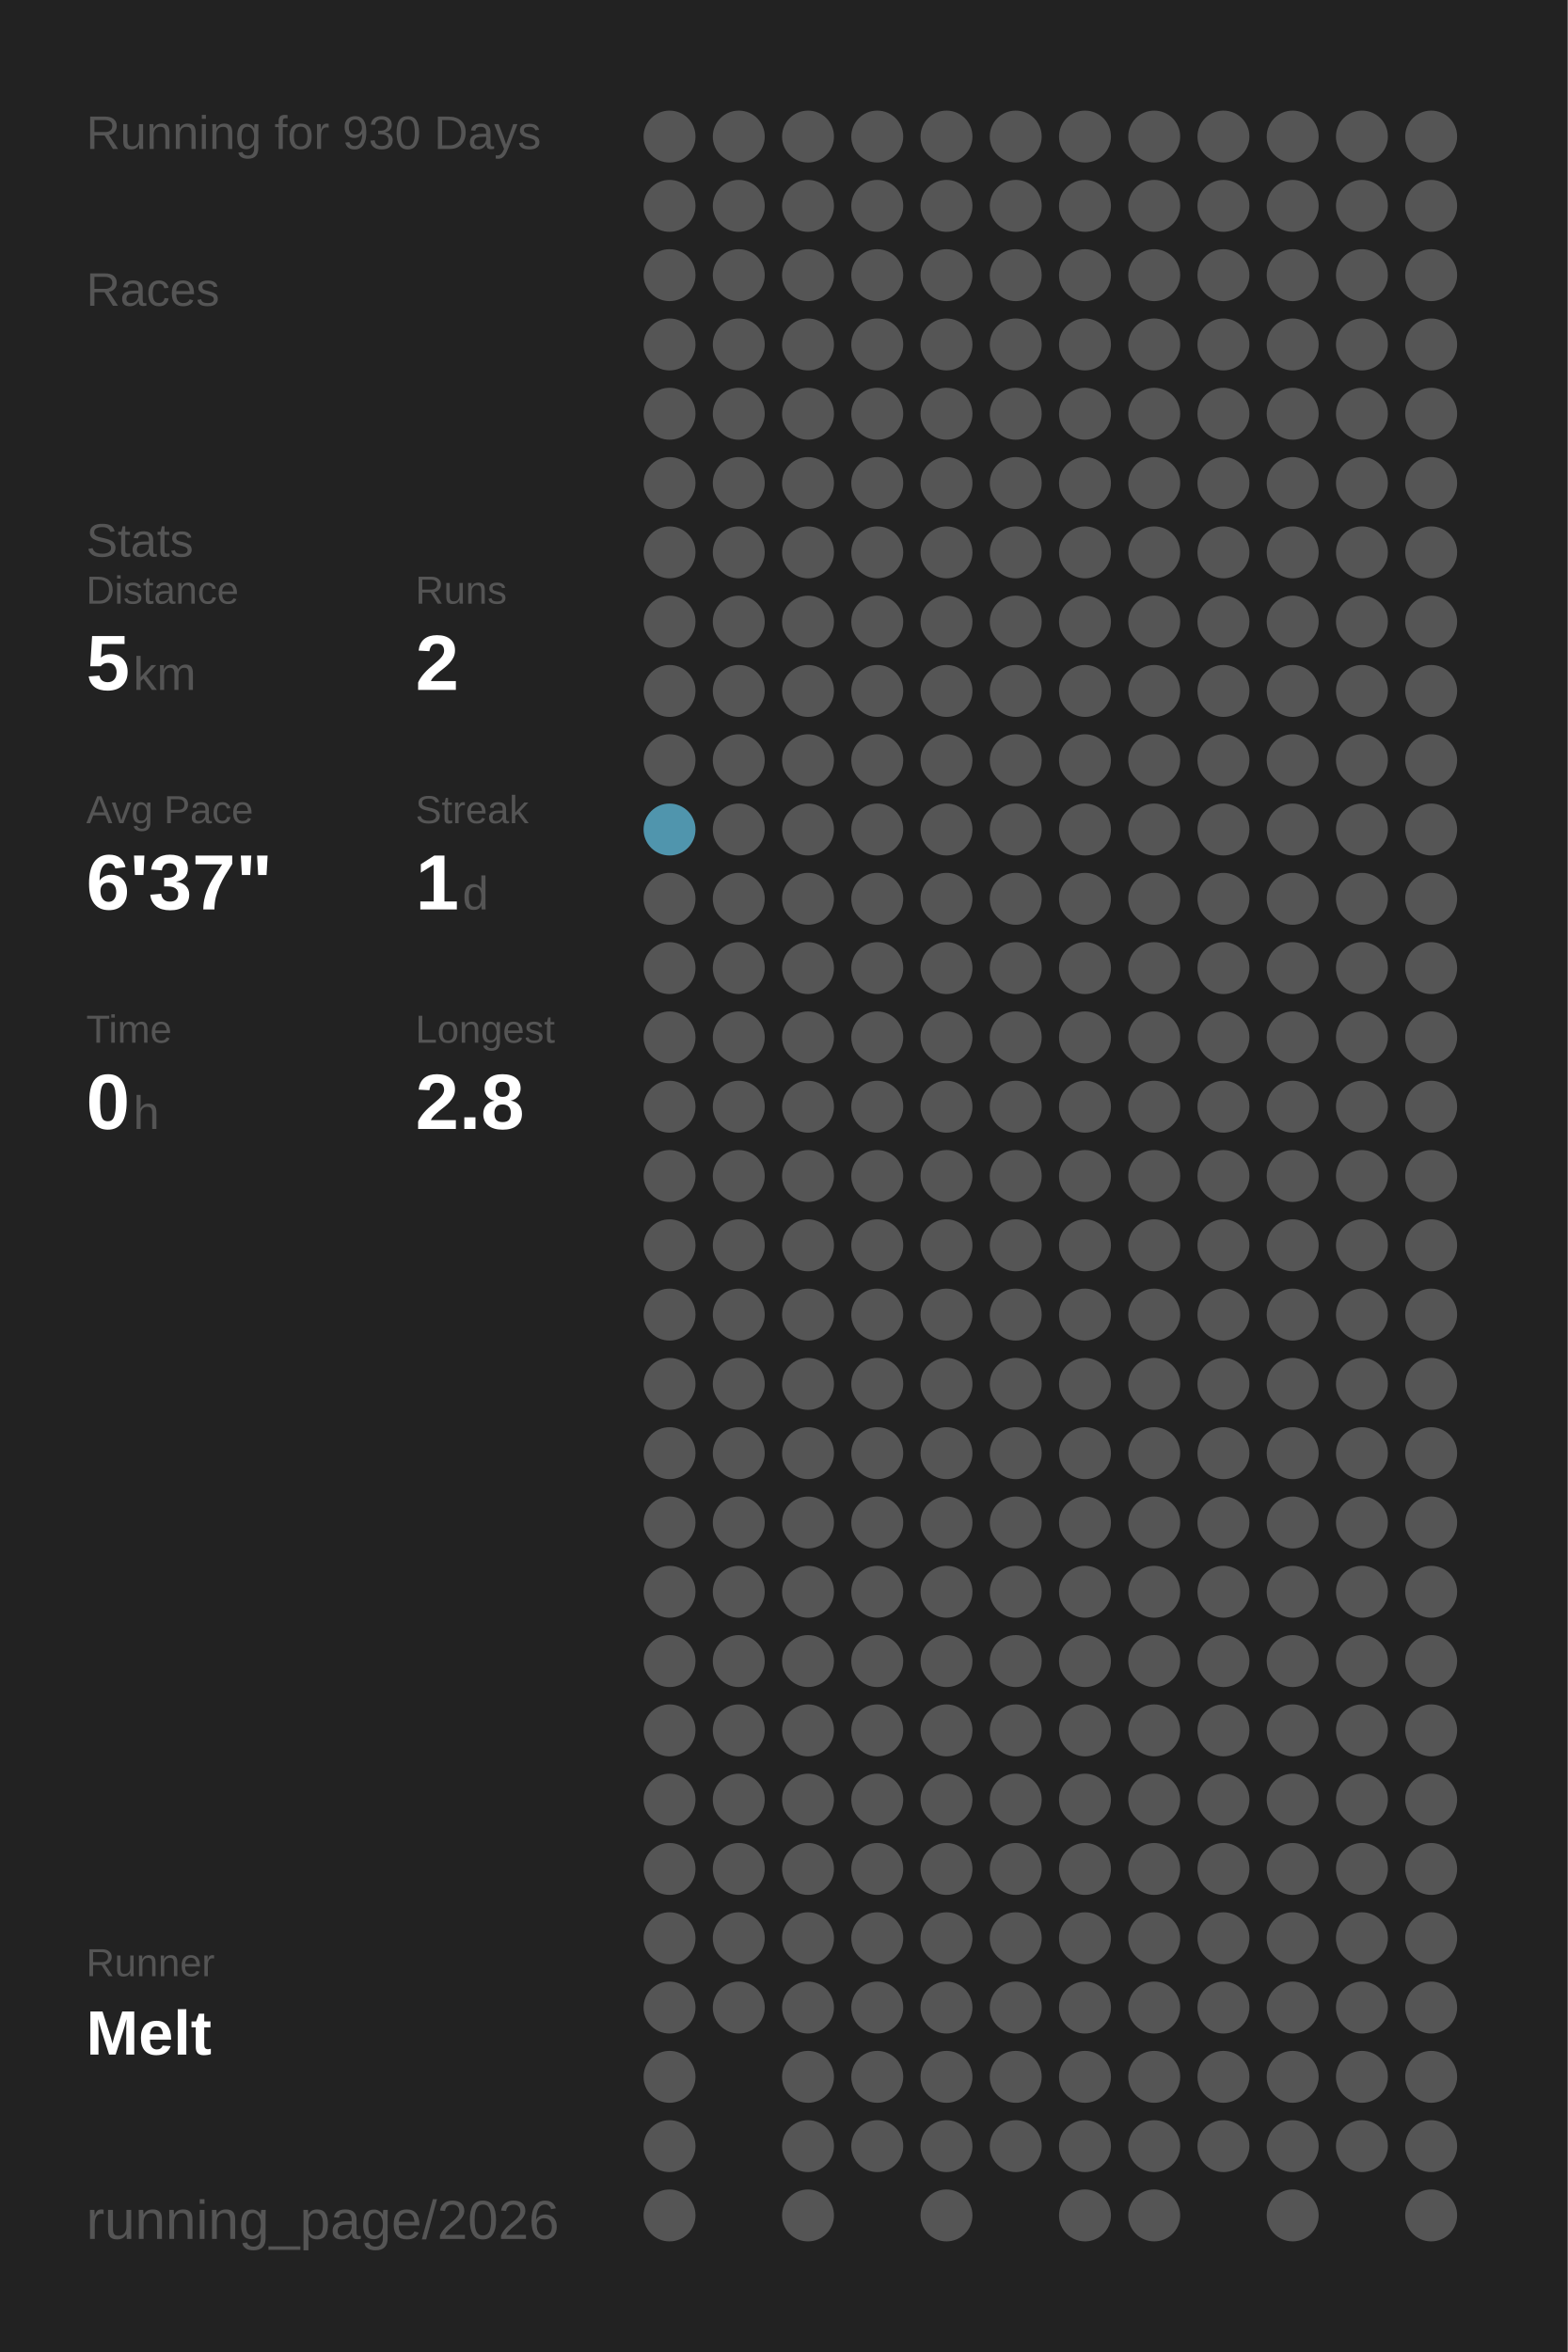
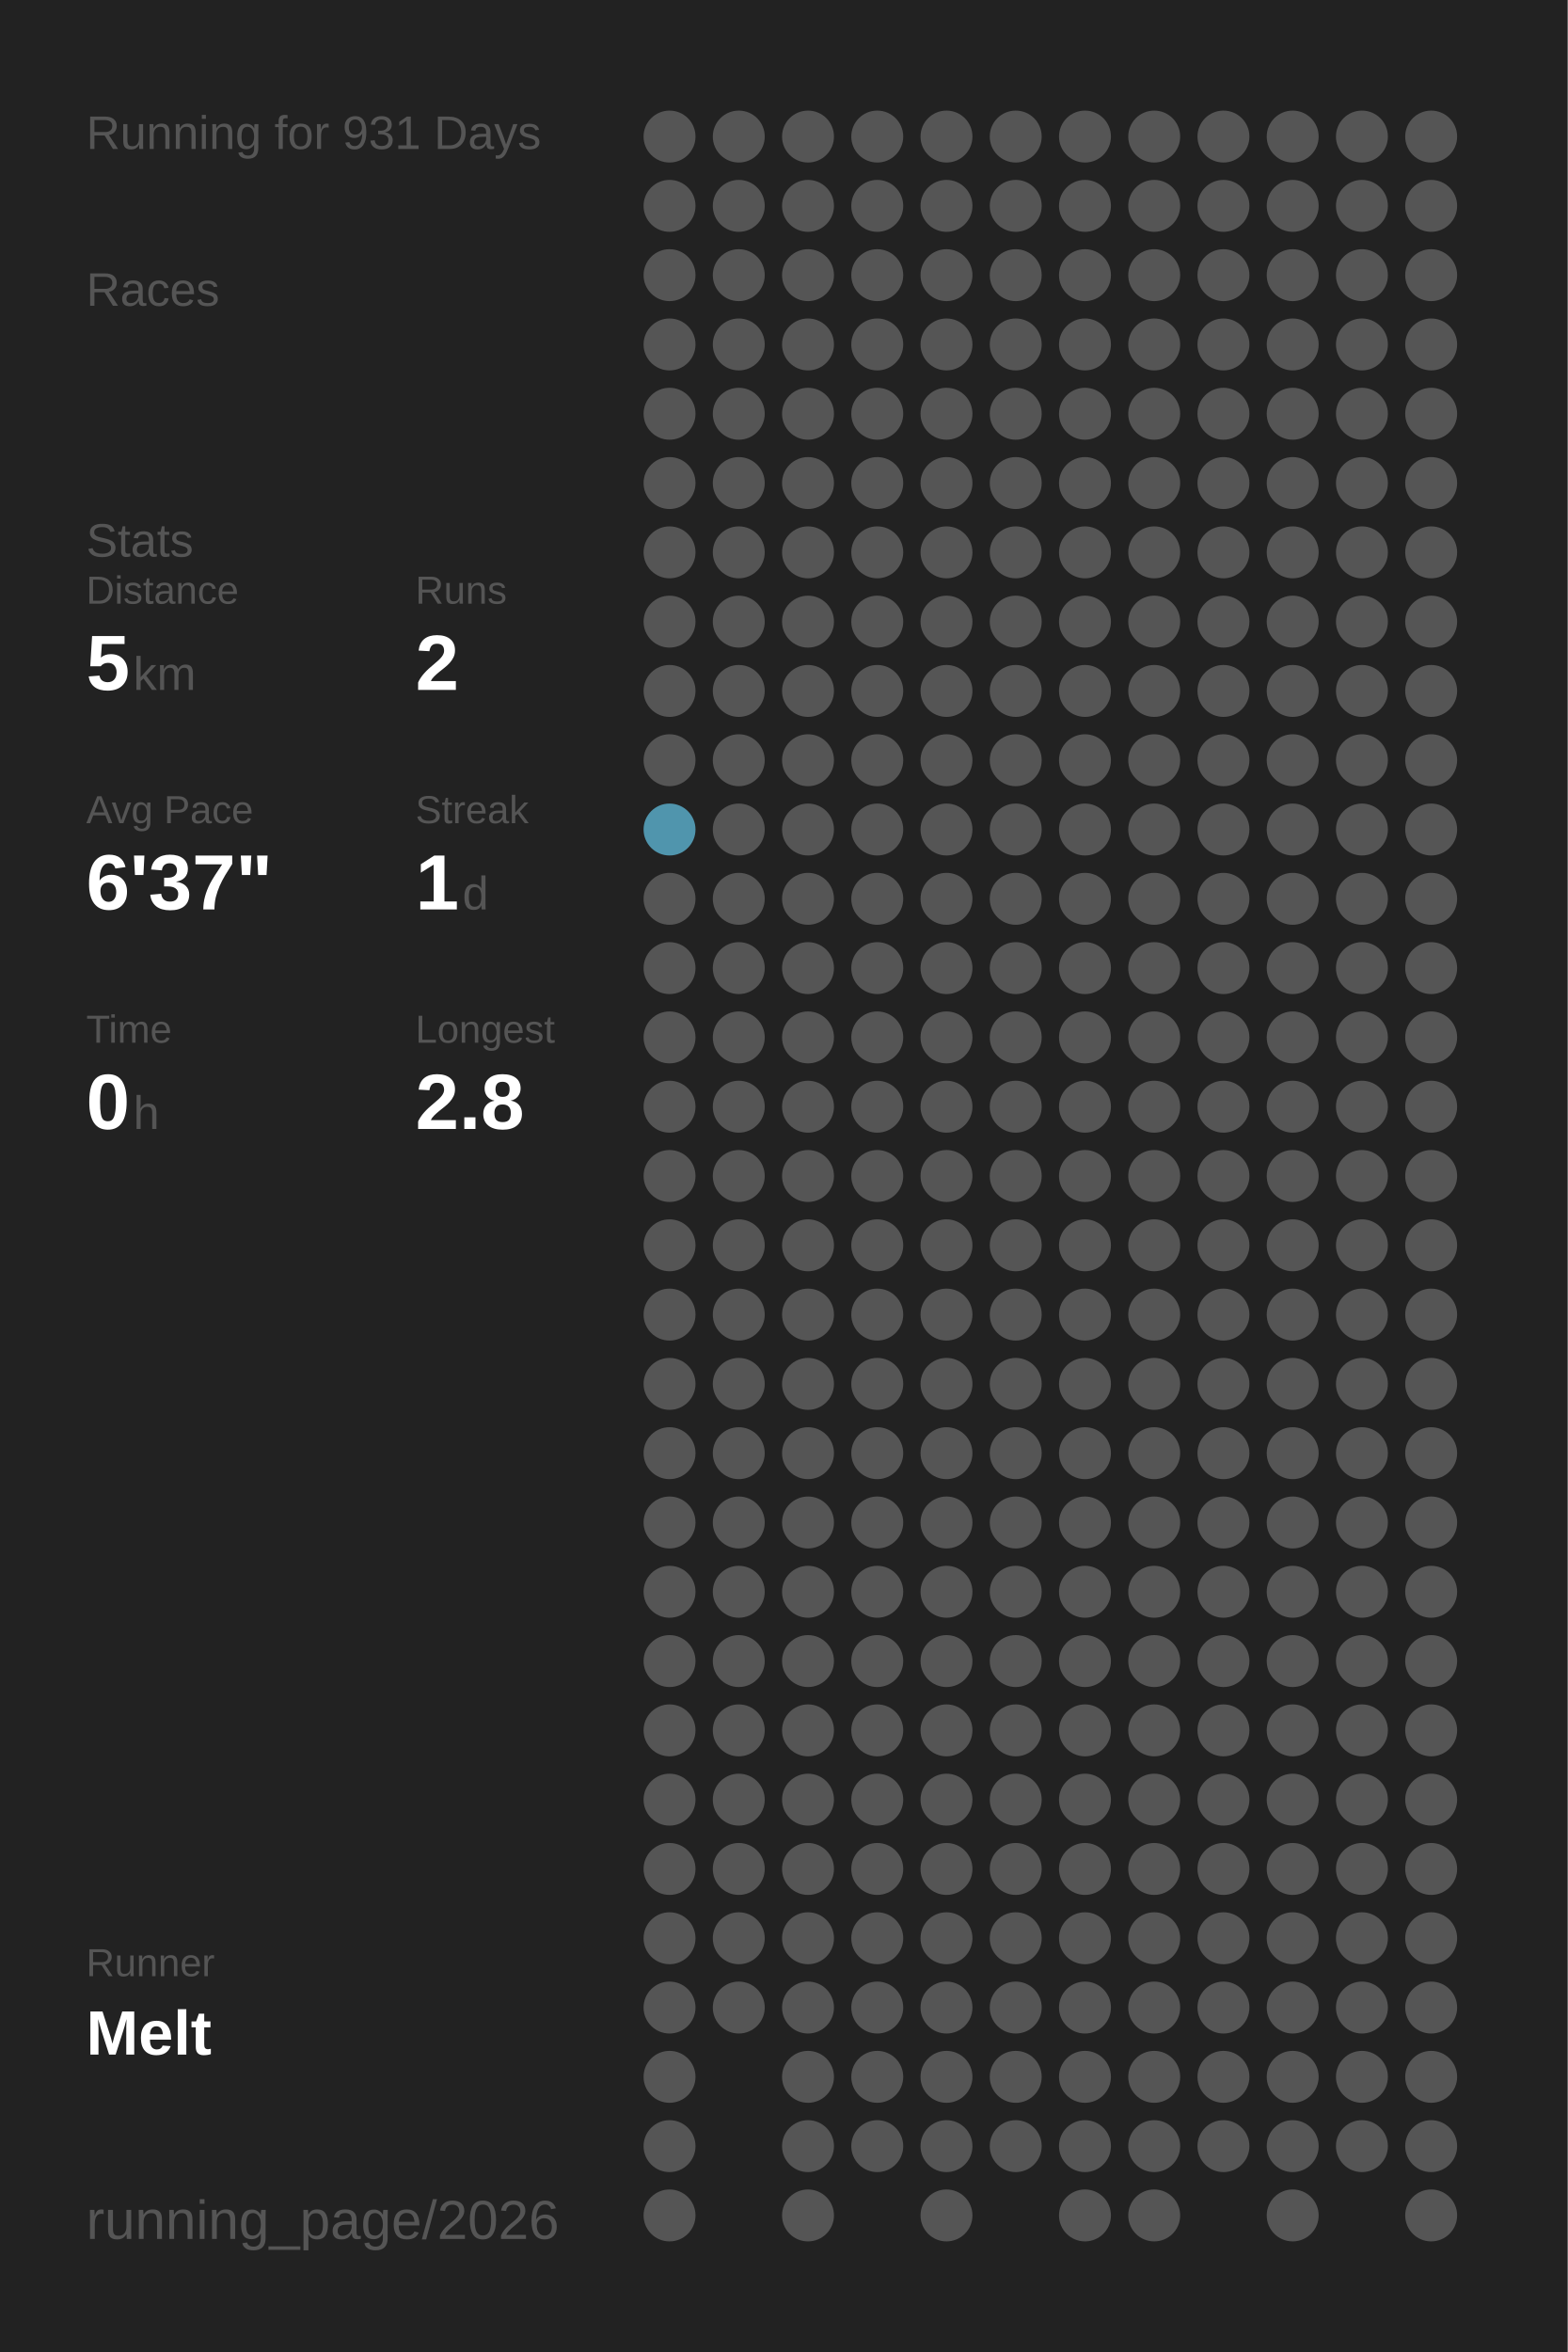
<svg xmlns="http://www.w3.org/2000/svg" baseProfile="full" height="300mm" version="1.1" viewBox="0,0,200,300" width="200mm">
  <defs />
  <rect fill="#222222" height="300" width="200" x="0" y="0" />
-   <text fill="#555555" style="font-size:6px; font-family:Arial;" x="11" y="19">Running for 930 Days</text>
+   <text fill="#555555" style="font-size:6px; font-family:Arial;" x="11" y="19">Running for 931 Days</text>
  <text fill="#555555" style="font-size:6px; font-family:Arial;" x="11" y="39">Races</text>
  <text fill="#555555" style="font-size:6px; font-family:Arial;" x="11" y="71">Stats</text>
  <text fill="#555555" style="font-size:5px; font-family:Arial;" x="11" y="77">Distance</text>
  <text fill="#FFFFFF" style="font-size:10px; font-family:Arial; font-weight:bold;" x="11" y="88">5</text>
  <text fill="#555555" style="font-size:6px; font-family:Arial;" x="17" y="88">km</text>
  <text fill="#555555" style="font-size:5px; font-family:Arial;" x="53" y="77">Runs</text>
  <text fill="#FFFFFF" style="font-size:10px; font-family:Arial; font-weight:bold;" x="53" y="88">2</text>
  <text fill="#555555" style="font-size:5px; font-family:Arial;" x="11" y="105">Avg Pace</text>
  <text fill="#FFFFFF" style="font-size:10px; font-family:Arial; font-weight:bold;" x="11" y="116">6'37"</text>
  <text fill="#555555" style="font-size:5px; font-family:Arial;" x="53" y="105">Streak</text>
  <text fill="#FFFFFF" style="font-size:10px; font-family:Arial; font-weight:bold;" x="53" y="116">1</text>
  <text fill="#555555" style="font-size:6px; font-family:Arial;" x="59" y="116">d</text>
  <text fill="#555555" style="font-size:5px; font-family:Arial;" x="11" y="133">Time</text>
  <text fill="#FFFFFF" style="font-size:10px; font-family:Arial; font-weight:bold;" x="11" y="144">0</text>
  <text fill="#555555" style="font-size:6px; font-family:Arial;" x="17" y="144">h</text>
  <text fill="#555555" style="font-size:5px; font-family:Arial;" x="53" y="133">Longest</text>
  <text fill="#FFFFFF" style="font-size:10px; font-family:Arial; font-weight:bold;" x="53" y="144">2.8</text>
  <text fill="#555555" style="font-size:5px; font-family:Arial;" x="11" y="252.065">Runner</text>
  <text fill="#FFFFFF" style="font-size:8px; font-family:Arial; font-weight:bold;" x="11" y="262.065">Melt</text>
  <text fill="#555555" style="font-size:7px; font-family:Arial;" x="11" y="285.581">running_page/2026</text>
  <circle cx="85.417" cy="17.419" fill="#555555" r="3.312" />
  <circle cx="85.417" cy="26.258" fill="#555555" r="3.312" />
  <circle cx="85.417" cy="35.097" fill="#555555" r="3.312" />
  <circle cx="85.417" cy="43.935" fill="#555555" r="3.312" />
  <circle cx="85.417" cy="52.774" fill="#555555" r="3.312" />
  <circle cx="85.417" cy="61.613" fill="#555555" r="3.312" />
  <circle cx="85.417" cy="70.452" fill="#555555" r="3.312" />
  <circle cx="85.417" cy="79.29" fill="#555555" r="3.312" />
  <circle cx="85.417" cy="88.129" fill="#555555" r="3.312" />
  <circle cx="85.417" cy="96.968" fill="#555555" r="3.312" />
  <circle cx="85.417" cy="105.806" fill="#5095ad" r="3.312" />
  <circle cx="85.417" cy="114.645" fill="#555555" r="3.312" />
  <circle cx="85.417" cy="123.484" fill="#555555" r="3.312" />
  <circle cx="85.417" cy="132.323" fill="#555555" r="3.312" />
  <circle cx="85.417" cy="141.161" fill="#555555" r="3.312" />
  <circle cx="85.417" cy="150" fill="#555555" r="3.312" />
  <circle cx="85.417" cy="158.839" fill="#555555" r="3.312" />
  <circle cx="85.417" cy="167.677" fill="#555555" r="3.312" />
  <circle cx="85.417" cy="176.516" fill="#555555" r="3.312" />
  <circle cx="85.417" cy="185.355" fill="#555555" r="3.312" />
  <circle cx="85.417" cy="194.194" fill="#555555" r="3.312" />
  <circle cx="85.417" cy="203.032" fill="#555555" r="3.312" />
  <circle cx="85.417" cy="211.871" fill="#555555" r="3.312" />
  <circle cx="85.417" cy="220.71" fill="#555555" r="3.312" />
  <circle cx="85.417" cy="229.548" fill="#555555" r="3.312" />
  <circle cx="85.417" cy="238.387" fill="#555555" r="3.312" />
  <circle cx="85.417" cy="247.226" fill="#555555" r="3.312" />
  <circle cx="85.417" cy="256.065" fill="#555555" r="3.312" />
  <circle cx="85.417" cy="264.903" fill="#555555" r="3.312" />
  <circle cx="85.417" cy="273.742" fill="#555555" r="3.312" />
  <circle cx="85.417" cy="282.581" fill="#555555" r="3.312" />
  <circle cx="94.25" cy="17.419" fill="#555555" r="3.312" />
  <circle cx="94.25" cy="26.258" fill="#555555" r="3.312" />
  <circle cx="94.25" cy="35.097" fill="#555555" r="3.312" />
  <circle cx="94.25" cy="43.935" fill="#555555" r="3.312" />
  <circle cx="94.25" cy="52.774" fill="#555555" r="3.312" />
  <circle cx="94.25" cy="61.613" fill="#555555" r="3.312" />
  <circle cx="94.25" cy="70.452" fill="#555555" r="3.312" />
  <circle cx="94.25" cy="79.29" fill="#555555" r="3.312" />
  <circle cx="94.25" cy="88.129" fill="#555555" r="3.312" />
  <circle cx="94.25" cy="96.968" fill="#555555" r="3.312" />
  <circle cx="94.25" cy="105.806" fill="#555555" r="3.312" />
  <circle cx="94.25" cy="114.645" fill="#555555" r="3.312" />
  <circle cx="94.25" cy="123.484" fill="#555555" r="3.312" />
  <circle cx="94.25" cy="132.323" fill="#555555" r="3.312" />
  <circle cx="94.25" cy="141.161" fill="#555555" r="3.312" />
  <circle cx="94.25" cy="150" fill="#555555" r="3.312" />
  <circle cx="94.25" cy="158.839" fill="#555555" r="3.312" />
  <circle cx="94.25" cy="167.677" fill="#555555" r="3.312" />
  <circle cx="94.25" cy="176.516" fill="#555555" r="3.312" />
  <circle cx="94.25" cy="185.355" fill="#555555" r="3.312" />
  <circle cx="94.25" cy="194.194" fill="#555555" r="3.312" />
  <circle cx="94.25" cy="203.032" fill="#555555" r="3.312" />
  <circle cx="94.25" cy="211.871" fill="#555555" r="3.312" />
  <circle cx="94.25" cy="220.71" fill="#555555" r="3.312" />
  <circle cx="94.25" cy="229.548" fill="#555555" r="3.312" />
  <circle cx="94.25" cy="238.387" fill="#555555" r="3.312" />
  <circle cx="94.25" cy="247.226" fill="#555555" r="3.312" />
  <circle cx="94.25" cy="256.065" fill="#555555" r="3.312" />
  <circle cx="103.083" cy="17.419" fill="#555555" r="3.312" />
  <circle cx="103.083" cy="26.258" fill="#555555" r="3.312" />
  <circle cx="103.083" cy="35.097" fill="#555555" r="3.312" />
  <circle cx="103.083" cy="43.935" fill="#555555" r="3.312" />
  <circle cx="103.083" cy="52.774" fill="#555555" r="3.312" />
  <circle cx="103.083" cy="61.613" fill="#555555" r="3.312" />
  <circle cx="103.083" cy="70.452" fill="#555555" r="3.312" />
  <circle cx="103.083" cy="79.29" fill="#555555" r="3.312" />
  <circle cx="103.083" cy="88.129" fill="#555555" r="3.312" />
  <circle cx="103.083" cy="96.968" fill="#555555" r="3.312" />
  <circle cx="103.083" cy="105.806" fill="#555555" r="3.312" />
  <circle cx="103.083" cy="114.645" fill="#555555" r="3.312" />
  <circle cx="103.083" cy="123.484" fill="#555555" r="3.312" />
  <circle cx="103.083" cy="132.323" fill="#555555" r="3.312" />
  <circle cx="103.083" cy="141.161" fill="#555555" r="3.312" />
  <circle cx="103.083" cy="150" fill="#555555" r="3.312" />
  <circle cx="103.083" cy="158.839" fill="#555555" r="3.312" />
  <circle cx="103.083" cy="167.677" fill="#555555" r="3.312" />
  <circle cx="103.083" cy="176.516" fill="#555555" r="3.312" />
  <circle cx="103.083" cy="185.355" fill="#555555" r="3.312" />
  <circle cx="103.083" cy="194.194" fill="#555555" r="3.312" />
  <circle cx="103.083" cy="203.032" fill="#555555" r="3.312" />
  <circle cx="103.083" cy="211.871" fill="#555555" r="3.312" />
  <circle cx="103.083" cy="220.71" fill="#555555" r="3.312" />
  <circle cx="103.083" cy="229.548" fill="#555555" r="3.312" />
  <circle cx="103.083" cy="238.387" fill="#555555" r="3.312" />
  <circle cx="103.083" cy="247.226" fill="#555555" r="3.312" />
  <circle cx="103.083" cy="256.065" fill="#555555" r="3.312" />
  <circle cx="103.083" cy="264.903" fill="#555555" r="3.312" />
  <circle cx="103.083" cy="273.742" fill="#555555" r="3.312" />
  <circle cx="103.083" cy="282.581" fill="#555555" r="3.312" />
  <circle cx="111.917" cy="17.419" fill="#555555" r="3.312" />
  <circle cx="111.917" cy="26.258" fill="#555555" r="3.312" />
  <circle cx="111.917" cy="35.097" fill="#555555" r="3.312" />
  <circle cx="111.917" cy="43.935" fill="#555555" r="3.312" />
  <circle cx="111.917" cy="52.774" fill="#555555" r="3.312" />
  <circle cx="111.917" cy="61.613" fill="#555555" r="3.312" />
  <circle cx="111.917" cy="70.452" fill="#555555" r="3.312" />
  <circle cx="111.917" cy="79.29" fill="#555555" r="3.312" />
  <circle cx="111.917" cy="88.129" fill="#555555" r="3.312" />
  <circle cx="111.917" cy="96.968" fill="#555555" r="3.312" />
  <circle cx="111.917" cy="105.806" fill="#555555" r="3.312" />
  <circle cx="111.917" cy="114.645" fill="#555555" r="3.312" />
  <circle cx="111.917" cy="123.484" fill="#555555" r="3.312" />
  <circle cx="111.917" cy="132.323" fill="#555555" r="3.312" />
  <circle cx="111.917" cy="141.161" fill="#555555" r="3.312" />
  <circle cx="111.917" cy="150" fill="#555555" r="3.312" />
  <circle cx="111.917" cy="158.839" fill="#555555" r="3.312" />
  <circle cx="111.917" cy="167.677" fill="#555555" r="3.312" />
  <circle cx="111.917" cy="176.516" fill="#555555" r="3.312" />
  <circle cx="111.917" cy="185.355" fill="#555555" r="3.312" />
  <circle cx="111.917" cy="194.194" fill="#555555" r="3.312" />
  <circle cx="111.917" cy="203.032" fill="#555555" r="3.312" />
  <circle cx="111.917" cy="211.871" fill="#555555" r="3.312" />
  <circle cx="111.917" cy="220.71" fill="#555555" r="3.312" />
  <circle cx="111.917" cy="229.548" fill="#555555" r="3.312" />
  <circle cx="111.917" cy="238.387" fill="#555555" r="3.312" />
  <circle cx="111.917" cy="247.226" fill="#555555" r="3.312" />
  <circle cx="111.917" cy="256.065" fill="#555555" r="3.312" />
  <circle cx="111.917" cy="264.903" fill="#555555" r="3.312" />
  <circle cx="111.917" cy="273.742" fill="#555555" r="3.312" />
  <circle cx="120.75" cy="17.419" fill="#555555" r="3.312" />
  <circle cx="120.75" cy="26.258" fill="#555555" r="3.312" />
  <circle cx="120.75" cy="35.097" fill="#555555" r="3.312" />
  <circle cx="120.75" cy="43.935" fill="#555555" r="3.312" />
  <circle cx="120.75" cy="52.774" fill="#555555" r="3.312" />
  <circle cx="120.75" cy="61.613" fill="#555555" r="3.312" />
  <circle cx="120.75" cy="70.452" fill="#555555" r="3.312" />
  <circle cx="120.75" cy="79.29" fill="#555555" r="3.312" />
  <circle cx="120.75" cy="88.129" fill="#555555" r="3.312" />
  <circle cx="120.75" cy="96.968" fill="#555555" r="3.312" />
  <circle cx="120.75" cy="105.806" fill="#555555" r="3.312" />
  <circle cx="120.75" cy="114.645" fill="#555555" r="3.312" />
  <circle cx="120.75" cy="123.484" fill="#555555" r="3.312" />
  <circle cx="120.75" cy="132.323" fill="#555555" r="3.312" />
  <circle cx="120.75" cy="141.161" fill="#555555" r="3.312" />
  <circle cx="120.75" cy="150" fill="#555555" r="3.312" />
  <circle cx="120.75" cy="158.839" fill="#555555" r="3.312" />
  <circle cx="120.75" cy="167.677" fill="#555555" r="3.312" />
  <circle cx="120.75" cy="176.516" fill="#555555" r="3.312" />
  <circle cx="120.75" cy="185.355" fill="#555555" r="3.312" />
  <circle cx="120.75" cy="194.194" fill="#555555" r="3.312" />
  <circle cx="120.75" cy="203.032" fill="#555555" r="3.312" />
  <circle cx="120.75" cy="211.871" fill="#555555" r="3.312" />
  <circle cx="120.75" cy="220.71" fill="#555555" r="3.312" />
  <circle cx="120.75" cy="229.548" fill="#555555" r="3.312" />
  <circle cx="120.75" cy="238.387" fill="#555555" r="3.312" />
  <circle cx="120.75" cy="247.226" fill="#555555" r="3.312" />
  <circle cx="120.75" cy="256.065" fill="#555555" r="3.312" />
  <circle cx="120.75" cy="264.903" fill="#555555" r="3.312" />
  <circle cx="120.75" cy="273.742" fill="#555555" r="3.312" />
  <circle cx="120.75" cy="282.581" fill="#555555" r="3.312" />
  <circle cx="129.583" cy="17.419" fill="#555555" r="3.312" />
  <circle cx="129.583" cy="26.258" fill="#555555" r="3.312" />
  <circle cx="129.583" cy="35.097" fill="#555555" r="3.312" />
  <circle cx="129.583" cy="43.935" fill="#555555" r="3.312" />
  <circle cx="129.583" cy="52.774" fill="#555555" r="3.312" />
  <circle cx="129.583" cy="61.613" fill="#555555" r="3.312" />
  <circle cx="129.583" cy="70.452" fill="#555555" r="3.312" />
  <circle cx="129.583" cy="79.29" fill="#555555" r="3.312" />
  <circle cx="129.583" cy="88.129" fill="#555555" r="3.312" />
  <circle cx="129.583" cy="96.968" fill="#555555" r="3.312" />
  <circle cx="129.583" cy="105.806" fill="#555555" r="3.312" />
  <circle cx="129.583" cy="114.645" fill="#555555" r="3.312" />
  <circle cx="129.583" cy="123.484" fill="#555555" r="3.312" />
  <circle cx="129.583" cy="132.323" fill="#555555" r="3.312" />
  <circle cx="129.583" cy="141.161" fill="#555555" r="3.312" />
  <circle cx="129.583" cy="150" fill="#555555" r="3.312" />
  <circle cx="129.583" cy="158.839" fill="#555555" r="3.312" />
  <circle cx="129.583" cy="167.677" fill="#555555" r="3.312" />
  <circle cx="129.583" cy="176.516" fill="#555555" r="3.312" />
  <circle cx="129.583" cy="185.355" fill="#555555" r="3.312" />
  <circle cx="129.583" cy="194.194" fill="#555555" r="3.312" />
  <circle cx="129.583" cy="203.032" fill="#555555" r="3.312" />
  <circle cx="129.583" cy="211.871" fill="#555555" r="3.312" />
  <circle cx="129.583" cy="220.71" fill="#555555" r="3.312" />
  <circle cx="129.583" cy="229.548" fill="#555555" r="3.312" />
  <circle cx="129.583" cy="238.387" fill="#555555" r="3.312" />
  <circle cx="129.583" cy="247.226" fill="#555555" r="3.312" />
  <circle cx="129.583" cy="256.065" fill="#555555" r="3.312" />
  <circle cx="129.583" cy="264.903" fill="#555555" r="3.312" />
  <circle cx="129.583" cy="273.742" fill="#555555" r="3.312" />
  <circle cx="138.417" cy="17.419" fill="#555555" r="3.312" />
  <circle cx="138.417" cy="26.258" fill="#555555" r="3.312" />
  <circle cx="138.417" cy="35.097" fill="#555555" r="3.312" />
  <circle cx="138.417" cy="43.935" fill="#555555" r="3.312" />
  <circle cx="138.417" cy="52.774" fill="#555555" r="3.312" />
  <circle cx="138.417" cy="61.613" fill="#555555" r="3.312" />
  <circle cx="138.417" cy="70.452" fill="#555555" r="3.312" />
  <circle cx="138.417" cy="79.29" fill="#555555" r="3.312" />
  <circle cx="138.417" cy="88.129" fill="#555555" r="3.312" />
  <circle cx="138.417" cy="96.968" fill="#555555" r="3.312" />
  <circle cx="138.417" cy="105.806" fill="#555555" r="3.312" />
  <circle cx="138.417" cy="114.645" fill="#555555" r="3.312" />
  <circle cx="138.417" cy="123.484" fill="#555555" r="3.312" />
  <circle cx="138.417" cy="132.323" fill="#555555" r="3.312" />
  <circle cx="138.417" cy="141.161" fill="#555555" r="3.312" />
  <circle cx="138.417" cy="150" fill="#555555" r="3.312" />
  <circle cx="138.417" cy="158.839" fill="#555555" r="3.312" />
  <circle cx="138.417" cy="167.677" fill="#555555" r="3.312" />
  <circle cx="138.417" cy="176.516" fill="#555555" r="3.312" />
  <circle cx="138.417" cy="185.355" fill="#555555" r="3.312" />
  <circle cx="138.417" cy="194.194" fill="#555555" r="3.312" />
  <circle cx="138.417" cy="203.032" fill="#555555" r="3.312" />
  <circle cx="138.417" cy="211.871" fill="#555555" r="3.312" />
  <circle cx="138.417" cy="220.71" fill="#555555" r="3.312" />
  <circle cx="138.417" cy="229.548" fill="#555555" r="3.312" />
  <circle cx="138.417" cy="238.387" fill="#555555" r="3.312" />
  <circle cx="138.417" cy="247.226" fill="#555555" r="3.312" />
  <circle cx="138.417" cy="256.065" fill="#555555" r="3.312" />
  <circle cx="138.417" cy="264.903" fill="#555555" r="3.312" />
  <circle cx="138.417" cy="273.742" fill="#555555" r="3.312" />
  <circle cx="138.417" cy="282.581" fill="#555555" r="3.312" />
  <circle cx="147.25" cy="17.419" fill="#555555" r="3.312" />
  <circle cx="147.25" cy="26.258" fill="#555555" r="3.312" />
  <circle cx="147.25" cy="35.097" fill="#555555" r="3.312" />
  <circle cx="147.25" cy="43.935" fill="#555555" r="3.312" />
  <circle cx="147.25" cy="52.774" fill="#555555" r="3.312" />
  <circle cx="147.25" cy="61.613" fill="#555555" r="3.312" />
  <circle cx="147.25" cy="70.452" fill="#555555" r="3.312" />
  <circle cx="147.25" cy="79.29" fill="#555555" r="3.312" />
  <circle cx="147.25" cy="88.129" fill="#555555" r="3.312" />
  <circle cx="147.25" cy="96.968" fill="#555555" r="3.312" />
  <circle cx="147.25" cy="105.806" fill="#555555" r="3.312" />
  <circle cx="147.25" cy="114.645" fill="#555555" r="3.312" />
  <circle cx="147.25" cy="123.484" fill="#555555" r="3.312" />
  <circle cx="147.25" cy="132.323" fill="#555555" r="3.312" />
  <circle cx="147.25" cy="141.161" fill="#555555" r="3.312" />
  <circle cx="147.25" cy="150" fill="#555555" r="3.312" />
  <circle cx="147.25" cy="158.839" fill="#555555" r="3.312" />
  <circle cx="147.25" cy="167.677" fill="#555555" r="3.312" />
  <circle cx="147.25" cy="176.516" fill="#555555" r="3.312" />
  <circle cx="147.25" cy="185.355" fill="#555555" r="3.312" />
  <circle cx="147.25" cy="194.194" fill="#555555" r="3.312" />
  <circle cx="147.25" cy="203.032" fill="#555555" r="3.312" />
  <circle cx="147.25" cy="211.871" fill="#555555" r="3.312" />
  <circle cx="147.25" cy="220.71" fill="#555555" r="3.312" />
  <circle cx="147.25" cy="229.548" fill="#555555" r="3.312" />
  <circle cx="147.25" cy="238.387" fill="#555555" r="3.312" />
  <circle cx="147.25" cy="247.226" fill="#555555" r="3.312" />
  <circle cx="147.25" cy="256.065" fill="#555555" r="3.312" />
  <circle cx="147.25" cy="264.903" fill="#555555" r="3.312" />
  <circle cx="147.25" cy="273.742" fill="#555555" r="3.312" />
  <circle cx="147.25" cy="282.581" fill="#555555" r="3.312" />
  <circle cx="156.083" cy="17.419" fill="#555555" r="3.312" />
  <circle cx="156.083" cy="26.258" fill="#555555" r="3.312" />
  <circle cx="156.083" cy="35.097" fill="#555555" r="3.312" />
  <circle cx="156.083" cy="43.935" fill="#555555" r="3.312" />
  <circle cx="156.083" cy="52.774" fill="#555555" r="3.312" />
  <circle cx="156.083" cy="61.613" fill="#555555" r="3.312" />
  <circle cx="156.083" cy="70.452" fill="#555555" r="3.312" />
  <circle cx="156.083" cy="79.29" fill="#555555" r="3.312" />
  <circle cx="156.083" cy="88.129" fill="#555555" r="3.312" />
  <circle cx="156.083" cy="96.968" fill="#555555" r="3.312" />
  <circle cx="156.083" cy="105.806" fill="#555555" r="3.312" />
  <circle cx="156.083" cy="114.645" fill="#555555" r="3.312" />
  <circle cx="156.083" cy="123.484" fill="#555555" r="3.312" />
  <circle cx="156.083" cy="132.323" fill="#555555" r="3.312" />
  <circle cx="156.083" cy="141.161" fill="#555555" r="3.312" />
  <circle cx="156.083" cy="150" fill="#555555" r="3.312" />
  <circle cx="156.083" cy="158.839" fill="#555555" r="3.312" />
  <circle cx="156.083" cy="167.677" fill="#555555" r="3.312" />
  <circle cx="156.083" cy="176.516" fill="#555555" r="3.312" />
  <circle cx="156.083" cy="185.355" fill="#555555" r="3.312" />
  <circle cx="156.083" cy="194.194" fill="#555555" r="3.312" />
  <circle cx="156.083" cy="203.032" fill="#555555" r="3.312" />
  <circle cx="156.083" cy="211.871" fill="#555555" r="3.312" />
  <circle cx="156.083" cy="220.71" fill="#555555" r="3.312" />
  <circle cx="156.083" cy="229.548" fill="#555555" r="3.312" />
  <circle cx="156.083" cy="238.387" fill="#555555" r="3.312" />
  <circle cx="156.083" cy="247.226" fill="#555555" r="3.312" />
  <circle cx="156.083" cy="256.065" fill="#555555" r="3.312" />
  <circle cx="156.083" cy="264.903" fill="#555555" r="3.312" />
  <circle cx="156.083" cy="273.742" fill="#555555" r="3.312" />
  <circle cx="164.917" cy="17.419" fill="#555555" r="3.312" />
  <circle cx="164.917" cy="26.258" fill="#555555" r="3.312" />
  <circle cx="164.917" cy="35.097" fill="#555555" r="3.312" />
  <circle cx="164.917" cy="43.935" fill="#555555" r="3.312" />
  <circle cx="164.917" cy="52.774" fill="#555555" r="3.312" />
  <circle cx="164.917" cy="61.613" fill="#555555" r="3.312" />
  <circle cx="164.917" cy="70.452" fill="#555555" r="3.312" />
  <circle cx="164.917" cy="79.29" fill="#555555" r="3.312" />
  <circle cx="164.917" cy="88.129" fill="#555555" r="3.312" />
  <circle cx="164.917" cy="96.968" fill="#555555" r="3.312" />
  <circle cx="164.917" cy="105.806" fill="#555555" r="3.312" />
  <circle cx="164.917" cy="114.645" fill="#555555" r="3.312" />
  <circle cx="164.917" cy="123.484" fill="#555555" r="3.312" />
  <circle cx="164.917" cy="132.323" fill="#555555" r="3.312" />
  <circle cx="164.917" cy="141.161" fill="#555555" r="3.312" />
  <circle cx="164.917" cy="150" fill="#555555" r="3.312" />
  <circle cx="164.917" cy="158.839" fill="#555555" r="3.312" />
  <circle cx="164.917" cy="167.677" fill="#555555" r="3.312" />
  <circle cx="164.917" cy="176.516" fill="#555555" r="3.312" />
  <circle cx="164.917" cy="185.355" fill="#555555" r="3.312" />
  <circle cx="164.917" cy="194.194" fill="#555555" r="3.312" />
  <circle cx="164.917" cy="203.032" fill="#555555" r="3.312" />
  <circle cx="164.917" cy="211.871" fill="#555555" r="3.312" />
  <circle cx="164.917" cy="220.71" fill="#555555" r="3.312" />
  <circle cx="164.917" cy="229.548" fill="#555555" r="3.312" />
  <circle cx="164.917" cy="238.387" fill="#555555" r="3.312" />
  <circle cx="164.917" cy="247.226" fill="#555555" r="3.312" />
  <circle cx="164.917" cy="256.065" fill="#555555" r="3.312" />
  <circle cx="164.917" cy="264.903" fill="#555555" r="3.312" />
  <circle cx="164.917" cy="273.742" fill="#555555" r="3.312" />
  <circle cx="164.917" cy="282.581" fill="#555555" r="3.312" />
  <circle cx="173.75" cy="17.419" fill="#555555" r="3.312" />
  <circle cx="173.75" cy="26.258" fill="#555555" r="3.312" />
  <circle cx="173.75" cy="35.097" fill="#555555" r="3.312" />
  <circle cx="173.75" cy="43.935" fill="#555555" r="3.312" />
  <circle cx="173.75" cy="52.774" fill="#555555" r="3.312" />
  <circle cx="173.75" cy="61.613" fill="#555555" r="3.312" />
  <circle cx="173.75" cy="70.452" fill="#555555" r="3.312" />
  <circle cx="173.75" cy="79.29" fill="#555555" r="3.312" />
  <circle cx="173.75" cy="88.129" fill="#555555" r="3.312" />
  <circle cx="173.75" cy="96.968" fill="#555555" r="3.312" />
  <circle cx="173.75" cy="105.806" fill="#555555" r="3.312" />
  <circle cx="173.75" cy="114.645" fill="#555555" r="3.312" />
  <circle cx="173.75" cy="123.484" fill="#555555" r="3.312" />
  <circle cx="173.75" cy="132.323" fill="#555555" r="3.312" />
  <circle cx="173.75" cy="141.161" fill="#555555" r="3.312" />
  <circle cx="173.75" cy="150" fill="#555555" r="3.312" />
  <circle cx="173.75" cy="158.839" fill="#555555" r="3.312" />
  <circle cx="173.75" cy="167.677" fill="#555555" r="3.312" />
  <circle cx="173.75" cy="176.516" fill="#555555" r="3.312" />
  <circle cx="173.75" cy="185.355" fill="#555555" r="3.312" />
  <circle cx="173.75" cy="194.194" fill="#555555" r="3.312" />
  <circle cx="173.75" cy="203.032" fill="#555555" r="3.312" />
  <circle cx="173.75" cy="211.871" fill="#555555" r="3.312" />
  <circle cx="173.75" cy="220.71" fill="#555555" r="3.312" />
  <circle cx="173.75" cy="229.548" fill="#555555" r="3.312" />
  <circle cx="173.75" cy="238.387" fill="#555555" r="3.312" />
  <circle cx="173.75" cy="247.226" fill="#555555" r="3.312" />
  <circle cx="173.75" cy="256.065" fill="#555555" r="3.312" />
  <circle cx="173.75" cy="264.903" fill="#555555" r="3.312" />
  <circle cx="173.75" cy="273.742" fill="#555555" r="3.312" />
  <circle cx="182.583" cy="17.419" fill="#555555" r="3.312" />
  <circle cx="182.583" cy="26.258" fill="#555555" r="3.312" />
  <circle cx="182.583" cy="35.097" fill="#555555" r="3.312" />
  <circle cx="182.583" cy="43.935" fill="#555555" r="3.312" />
  <circle cx="182.583" cy="52.774" fill="#555555" r="3.312" />
  <circle cx="182.583" cy="61.613" fill="#555555" r="3.312" />
  <circle cx="182.583" cy="70.452" fill="#555555" r="3.312" />
  <circle cx="182.583" cy="79.29" fill="#555555" r="3.312" />
  <circle cx="182.583" cy="88.129" fill="#555555" r="3.312" />
  <circle cx="182.583" cy="96.968" fill="#555555" r="3.312" />
  <circle cx="182.583" cy="105.806" fill="#555555" r="3.312" />
  <circle cx="182.583" cy="114.645" fill="#555555" r="3.312" />
  <circle cx="182.583" cy="123.484" fill="#555555" r="3.312" />
  <circle cx="182.583" cy="132.323" fill="#555555" r="3.312" />
  <circle cx="182.583" cy="141.161" fill="#555555" r="3.312" />
  <circle cx="182.583" cy="150" fill="#555555" r="3.312" />
  <circle cx="182.583" cy="158.839" fill="#555555" r="3.312" />
  <circle cx="182.583" cy="167.677" fill="#555555" r="3.312" />
  <circle cx="182.583" cy="176.516" fill="#555555" r="3.312" />
  <circle cx="182.583" cy="185.355" fill="#555555" r="3.312" />
  <circle cx="182.583" cy="194.194" fill="#555555" r="3.312" />
  <circle cx="182.583" cy="203.032" fill="#555555" r="3.312" />
  <circle cx="182.583" cy="211.871" fill="#555555" r="3.312" />
  <circle cx="182.583" cy="220.71" fill="#555555" r="3.312" />
  <circle cx="182.583" cy="229.548" fill="#555555" r="3.312" />
  <circle cx="182.583" cy="238.387" fill="#555555" r="3.312" />
  <circle cx="182.583" cy="247.226" fill="#555555" r="3.312" />
  <circle cx="182.583" cy="256.065" fill="#555555" r="3.312" />
  <circle cx="182.583" cy="264.903" fill="#555555" r="3.312" />
  <circle cx="182.583" cy="273.742" fill="#555555" r="3.312" />
  <circle cx="182.583" cy="282.581" fill="#555555" r="3.312" />
</svg>
